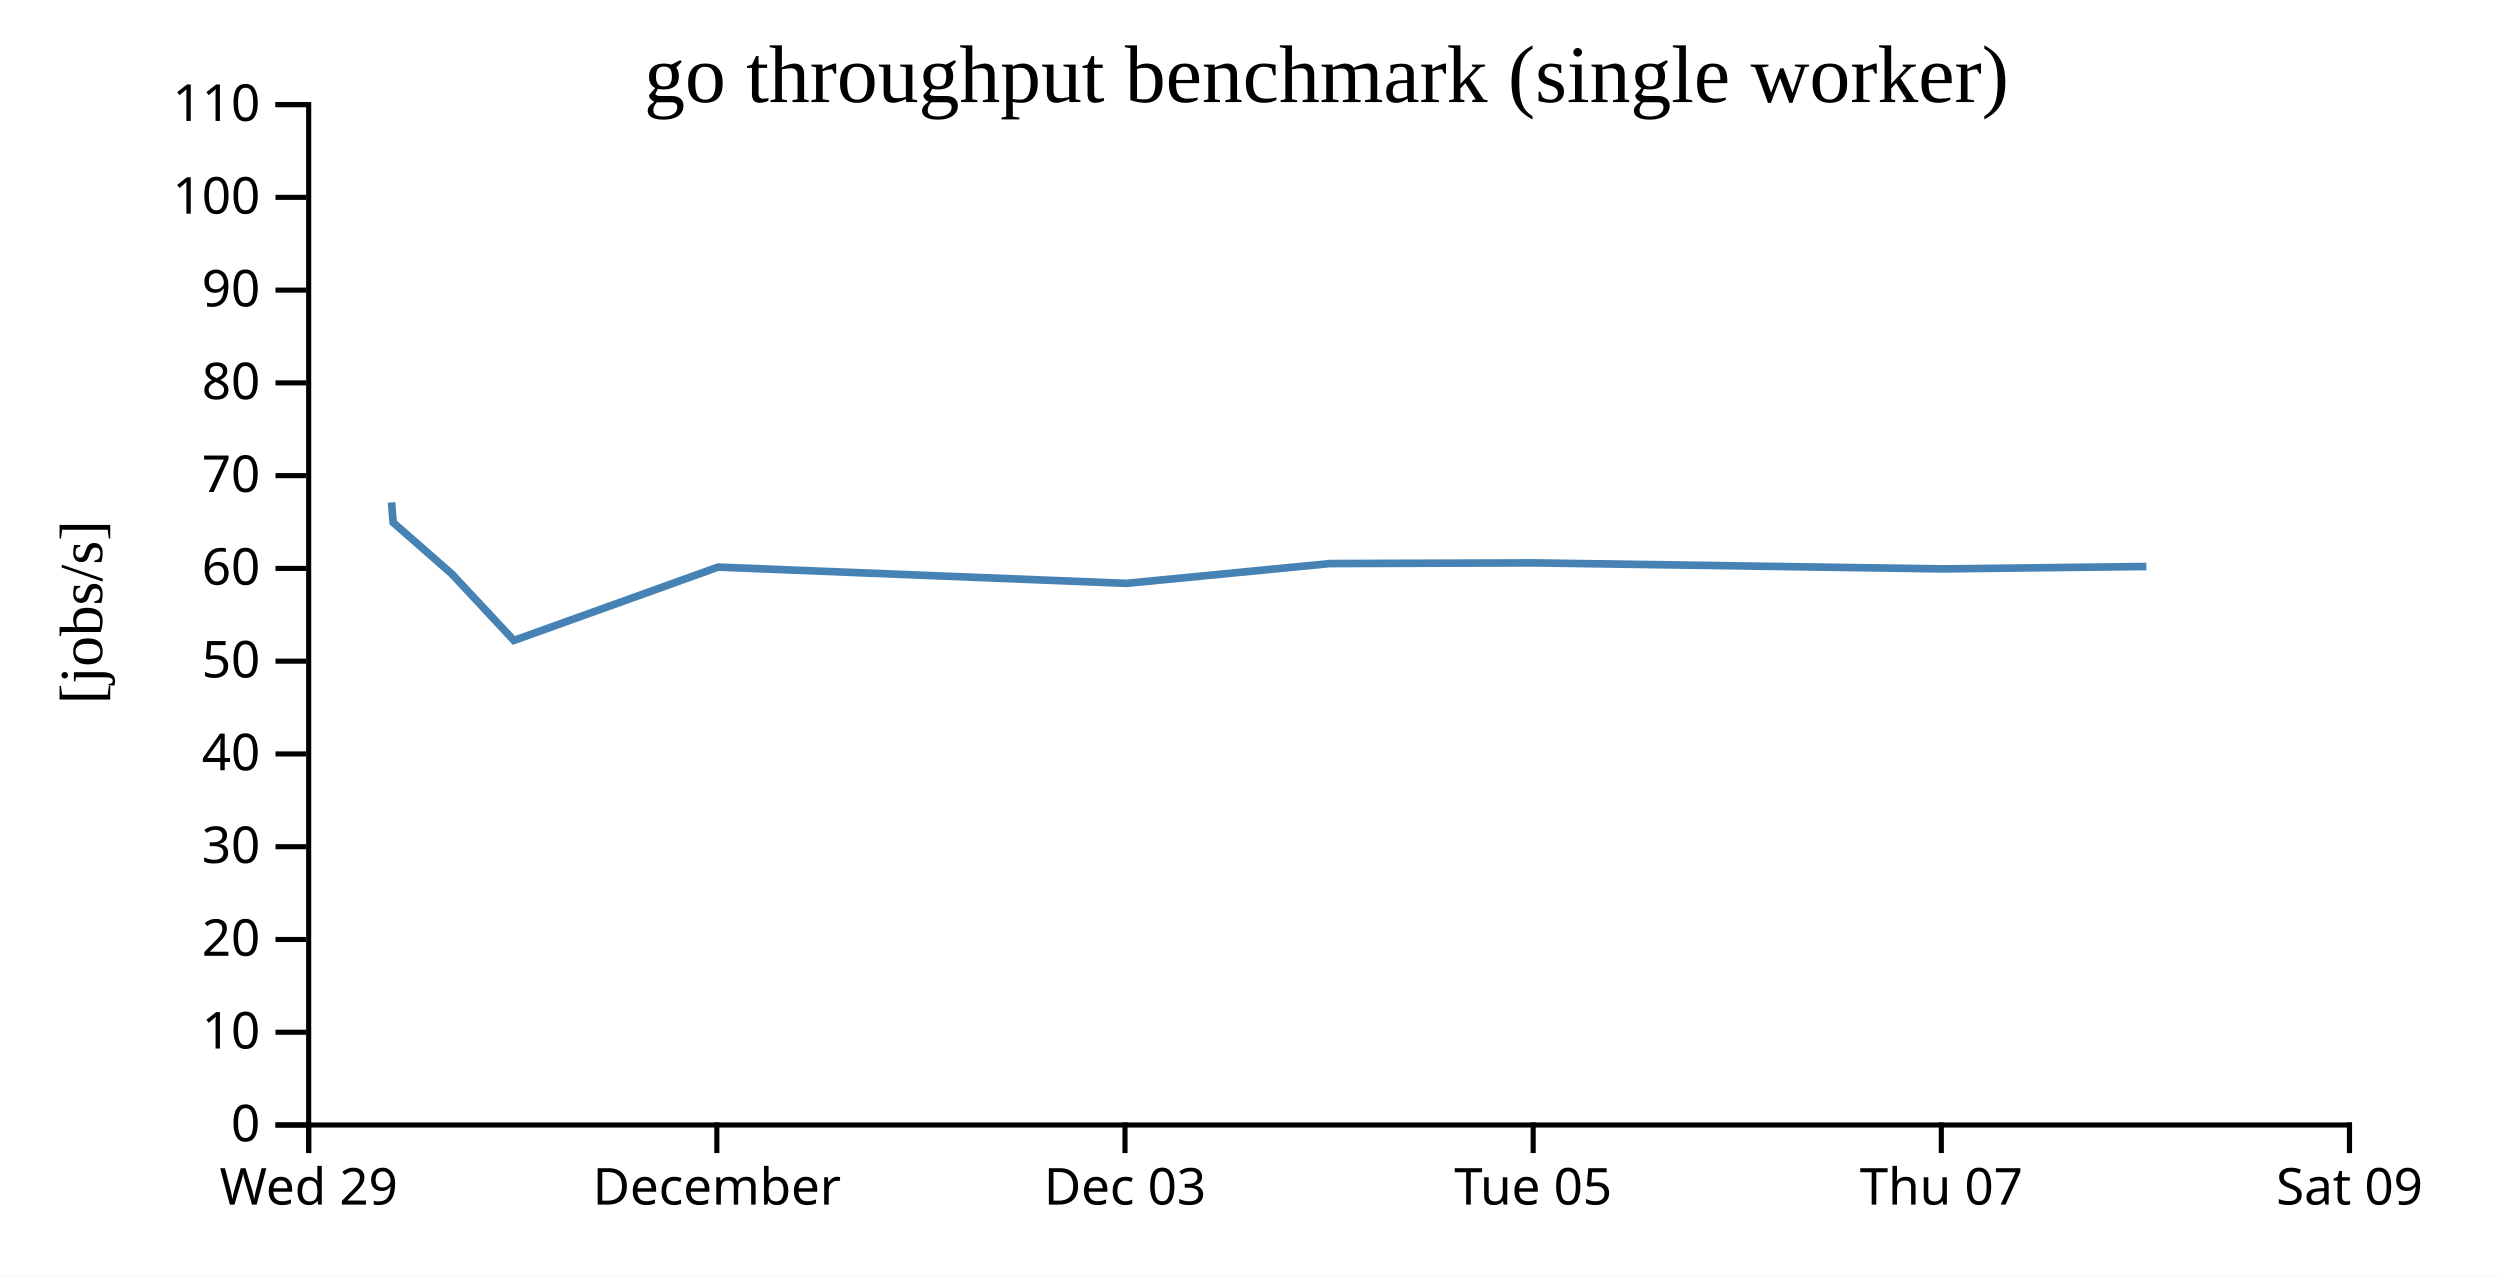
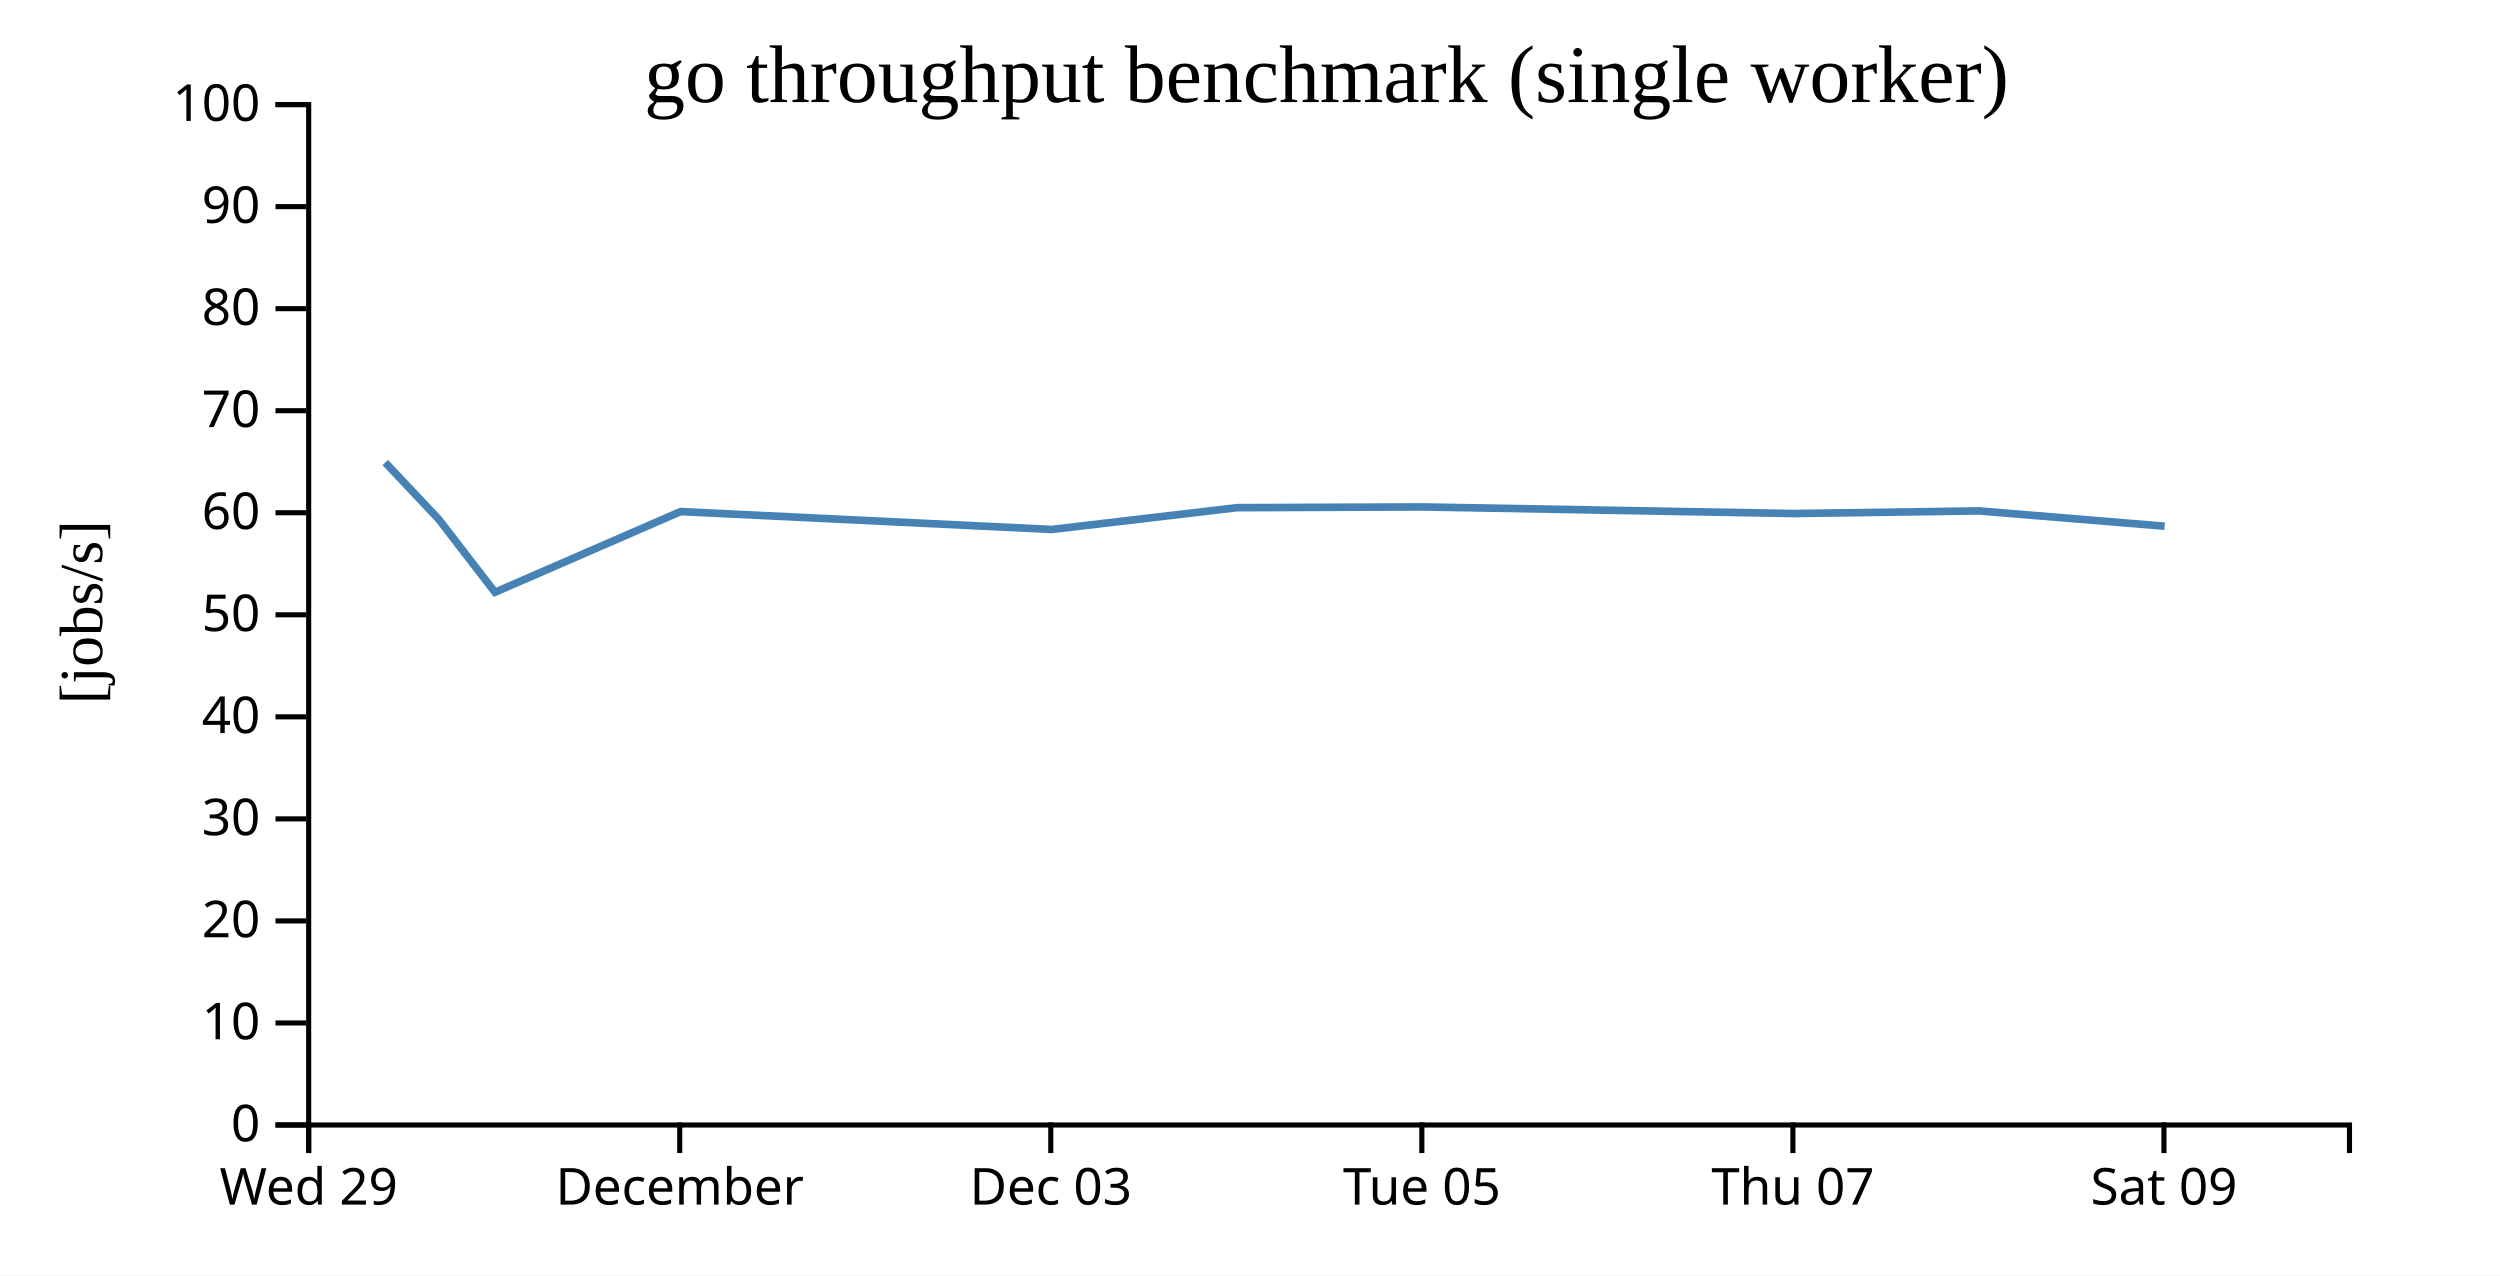
<svg xmlns="http://www.w3.org/2000/svg" width="490" height="250">
  <rect width="100%" height="100%" fill="white" />
  <g transform="translate(60,20)">
    <g transform="translate(0,200)" fill="none" font-size="10" font-family="sans-serif" text-anchor="middle">
      <path class="domain" stroke="currentColor" d="M0.5,6V0.5H400.5V6" />
      <g class="tick" opacity="1" transform="translate(0.5,0)">
        <line stroke="currentColor" y2="6" />
        <text fill="currentColor" y="9" dy="0.71em">Wed 29</text>
      </g>
-       <g class="tick" opacity="1" transform="translate(80.5,0)">
+       <g class="tick" opacity="1" transform="translate(73.22727,0)">
        <line stroke="currentColor" y2="6" />
        <text fill="currentColor" y="9" dy="0.71em">December</text>
      </g>
-       <g class="tick" opacity="1" transform="translate(160.5,0)">
+       <g class="tick" opacity="1" transform="translate(145.9545,0)">
        <line stroke="currentColor" y2="6" />
        <text fill="currentColor" y="9" dy="0.71em">Dec 03</text>
      </g>
-       <g class="tick" opacity="1" transform="translate(240.5,0)">
+       <g class="tick" opacity="1" transform="translate(218.6818,0)">
        <line stroke="currentColor" y2="6" />
        <text fill="currentColor" y="9" dy="0.71em">Tue 05</text>
      </g>
-       <g class="tick" opacity="1" transform="translate(320.5,0)">
+       <g class="tick" opacity="1" transform="translate(291.4091,0)">
        <line stroke="currentColor" y2="6" />
        <text fill="currentColor" y="9" dy="0.71em">Thu 07</text>
      </g>
-       <g class="tick" opacity="1" transform="translate(400.5,0)">
+       <g class="tick" opacity="1" transform="translate(364.1364,0)">
        <line stroke="currentColor" y2="6" />
        <text fill="currentColor" y="9" dy="0.71em">Sat 09</text>
      </g>
    </g>
    <g fill="none" font-size="10" font-family="sans-serif" text-anchor="end">
      <path class="domain" stroke="currentColor" d="M-6,200.5H0.5V0.5H-6" />
      <g class="tick" opacity="1" transform="translate(0,200.5)">
        <line stroke="currentColor" x2="-6" />
        <text fill="currentColor" x="-9" dy="0.32em">0</text>
      </g>
-       <g class="tick" opacity="1" transform="translate(0,182.3182)">
+       <g class="tick" opacity="1" transform="translate(0,180.5)">
        <line stroke="currentColor" x2="-6" />
        <text fill="currentColor" x="-9" dy="0.32em">10</text>
      </g>
-       <g class="tick" opacity="1" transform="translate(0,164.1364)">
+       <g class="tick" opacity="1" transform="translate(0,160.5)">
        <line stroke="currentColor" x2="-6" />
        <text fill="currentColor" x="-9" dy="0.32em">20</text>
      </g>
-       <g class="tick" opacity="1" transform="translate(0,145.9545)">
+       <g class="tick" opacity="1" transform="translate(0,140.5)">
        <line stroke="currentColor" x2="-6" />
        <text fill="currentColor" x="-9" dy="0.32em">30</text>
      </g>
-       <g class="tick" opacity="1" transform="translate(0,127.7727)">
+       <g class="tick" opacity="1" transform="translate(0,120.5)">
        <line stroke="currentColor" x2="-6" />
        <text fill="currentColor" x="-9" dy="0.32em">40</text>
      </g>
-       <g class="tick" opacity="1" transform="translate(0,109.5909)">
+       <g class="tick" opacity="1" transform="translate(0,100.5)">
        <line stroke="currentColor" x2="-6" />
        <text fill="currentColor" x="-9" dy="0.32em">50</text>
      </g>
-       <g class="tick" opacity="1" transform="translate(0,91.40909)">
+       <g class="tick" opacity="1" transform="translate(0,80.5)">
        <line stroke="currentColor" x2="-6" />
        <text fill="currentColor" x="-9" dy="0.32em">60</text>
      </g>
-       <g class="tick" opacity="1" transform="translate(0,73.22727)">
+       <g class="tick" opacity="1" transform="translate(0,60.5)">
        <line stroke="currentColor" x2="-6" />
        <text fill="currentColor" x="-9" dy="0.32em">70</text>
      </g>
-       <g class="tick" opacity="1" transform="translate(0,55.04545)">
+       <g class="tick" opacity="1" transform="translate(0,40.5)">
        <line stroke="currentColor" x2="-6" />
        <text fill="currentColor" x="-9" dy="0.32em">80</text>
      </g>
-       <g class="tick" opacity="1" transform="translate(0,36.86364)">
+       <g class="tick" opacity="1" transform="translate(0,20.5)">
        <line stroke="currentColor" x2="-6" />
        <text fill="currentColor" x="-9" dy="0.32em">90</text>
      </g>
-       <g class="tick" opacity="1" transform="translate(0,18.68182)">
+       <g class="tick" opacity="1" transform="translate(0,0.5)">
        <line stroke="currentColor" x2="-6" />
        <text fill="currentColor" x="-9" dy="0.32em">100</text>
-       </g>
-       <g class="tick" opacity="1" transform="translate(0,0.5)">
-         <line stroke="currentColor" x2="-6" />
-         <text fill="currentColor" x="-9" dy="0.32em">110</text>
      </g>
    </g>
    <text text-anchor="middle" style="font-size: 12px" transform="rotate(-90)" y="-40" x="-100">[jobs/s]</text>
    <text text-anchor="middle" style="font-size: 16px" y="0" x="200">go throughput benchmark (single worker)</text>
-     <path fill="none" stroke="steelblue" stroke-width="1.5" d="M16.743,78.464L17.051,82.41L28.561,92.492L40.72,105.529L80.741,91.153L160.733,94.341L200.697,90.458L240.69,90.326L320.678,91.504L360.693,91.035" />
+     <path fill="none" stroke="steelblue" stroke-width="1.5" d="M15.501,70.651L25.964,81.741L37.018,96.082L73.401,80.268L146.121,83.775L182.452,79.504L218.809,79.358L291.526,80.654L327.903,80.139L364.274,83.137" />
  </g>
</svg>
